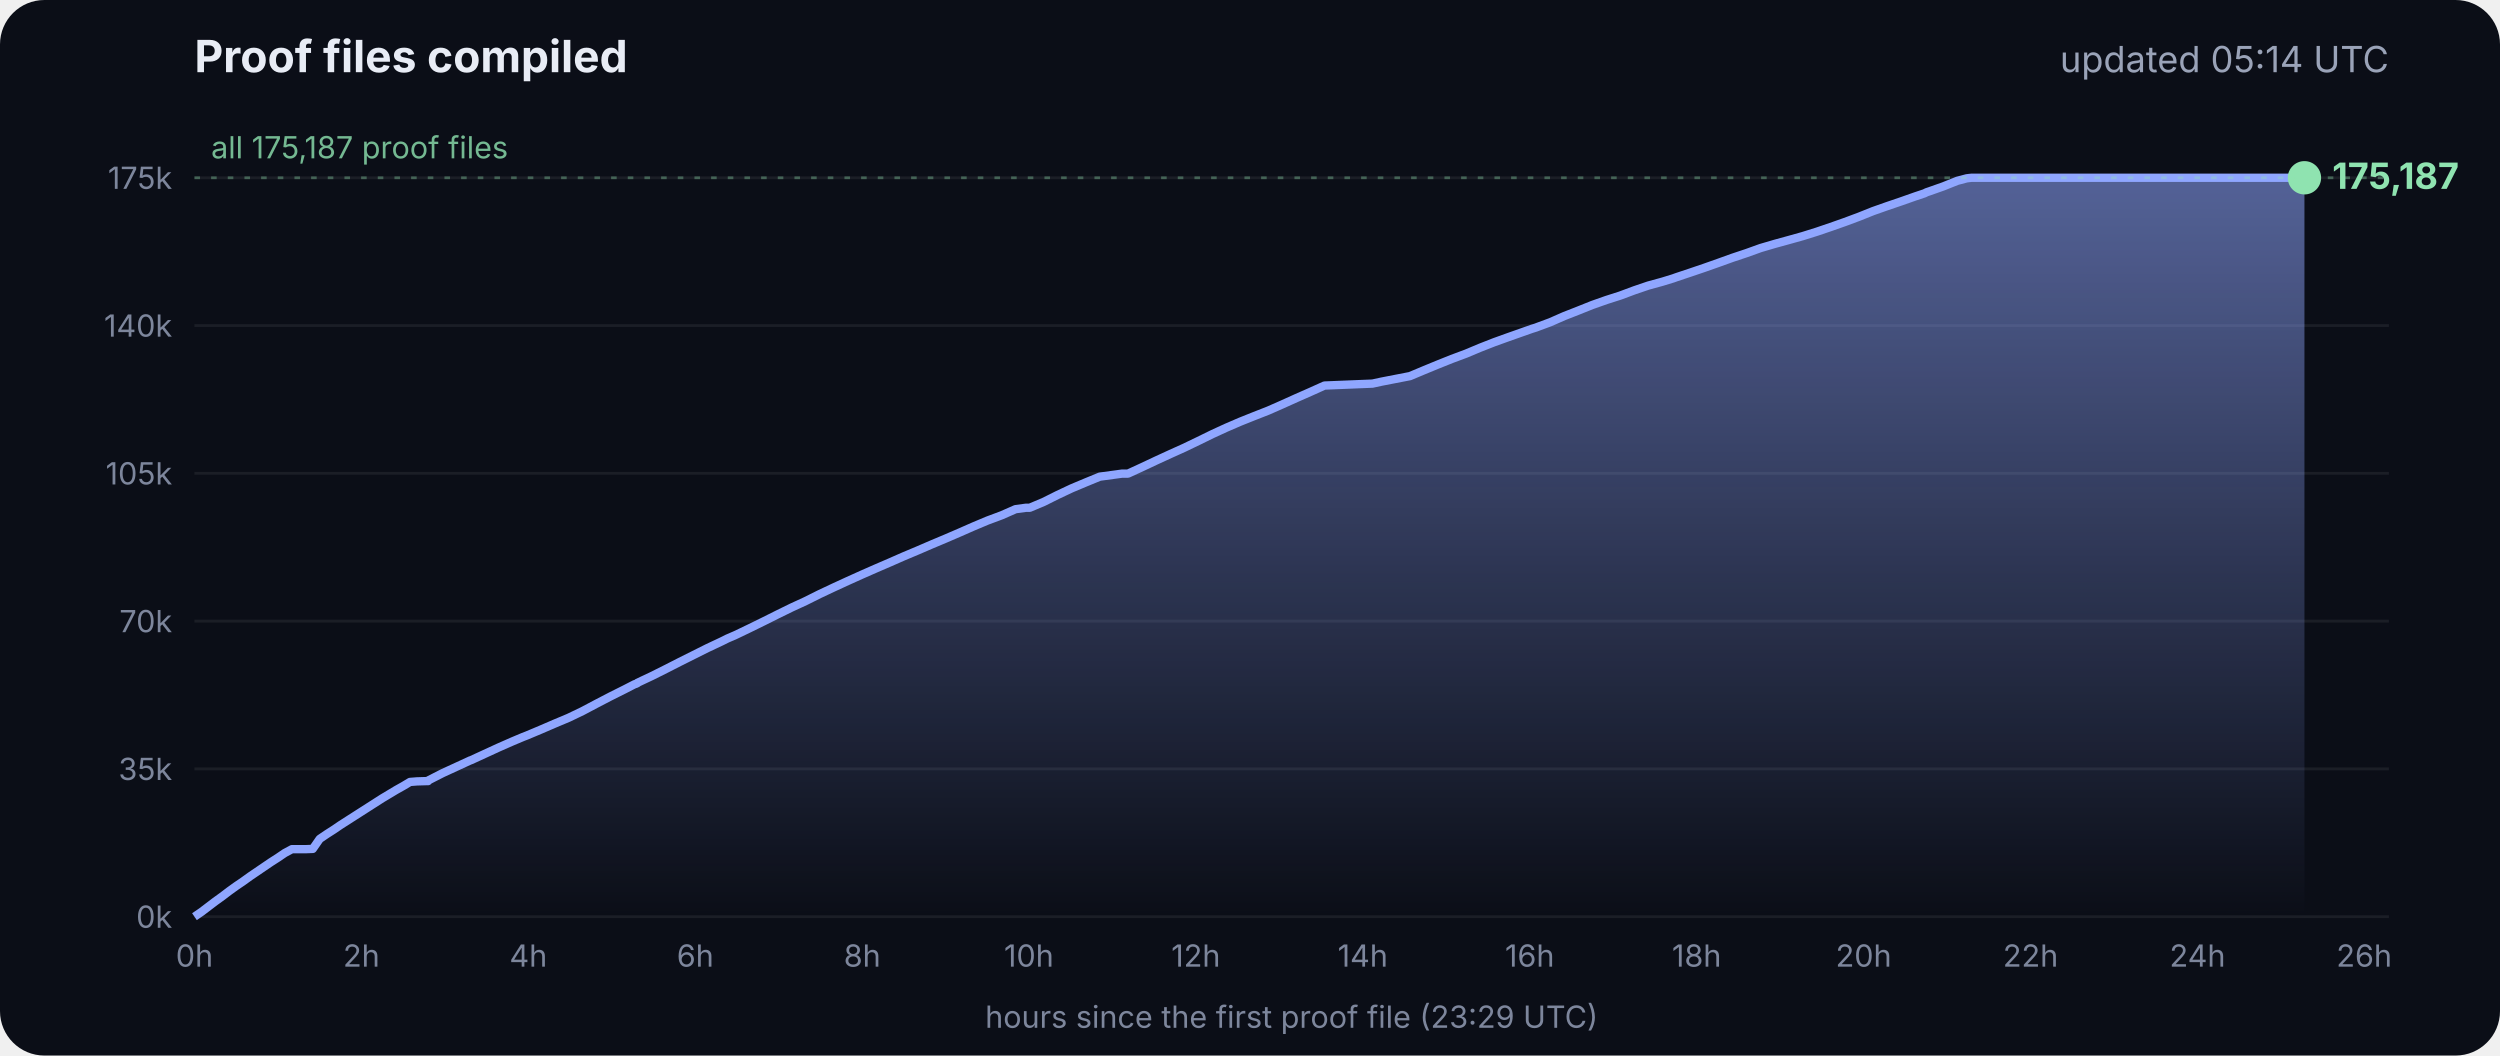
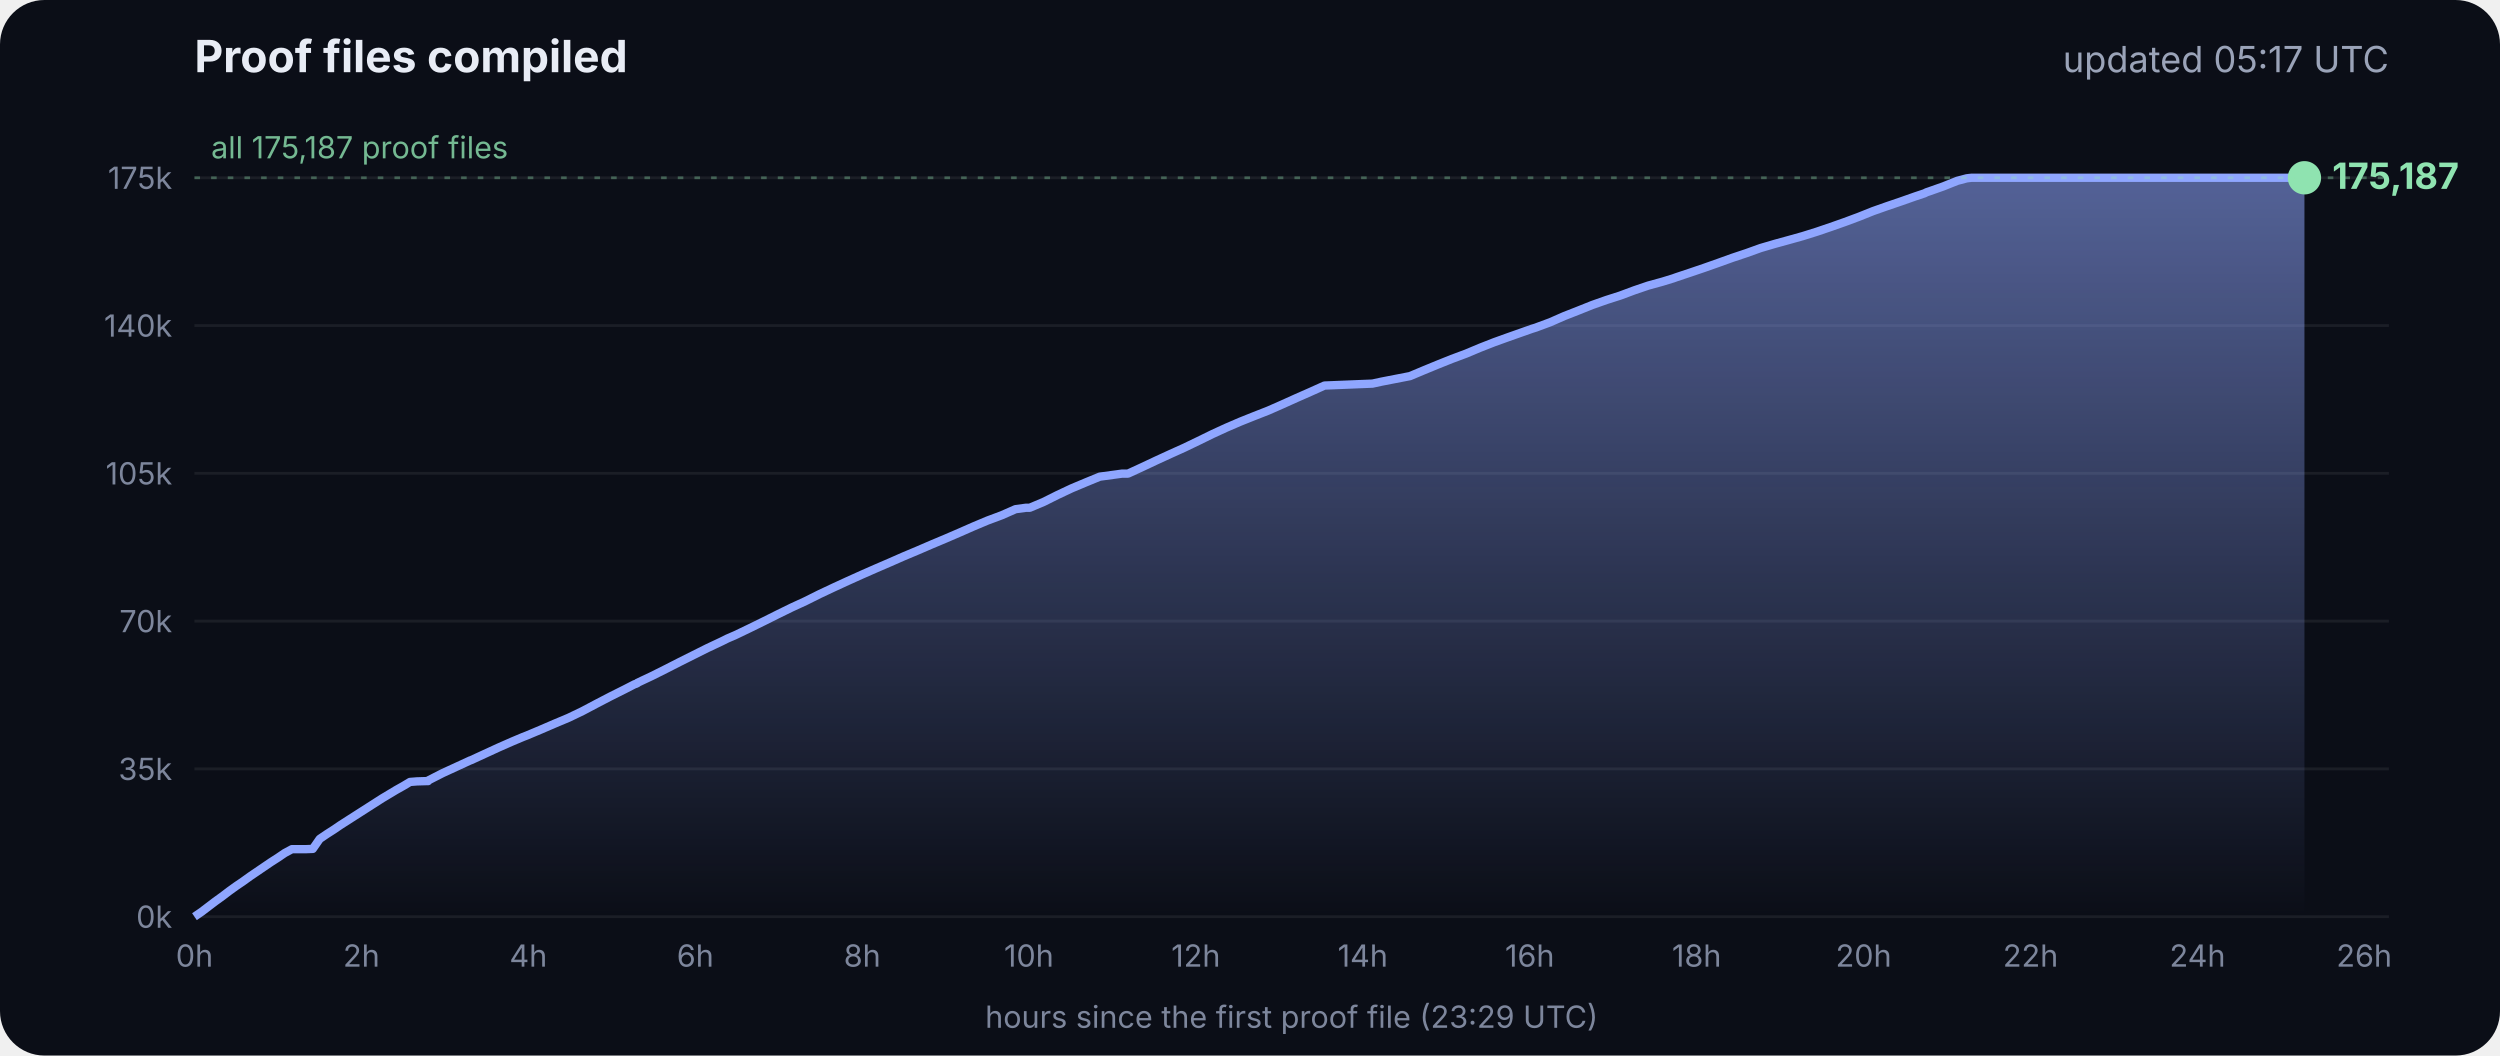
<svg xmlns="http://www.w3.org/2000/svg" viewBox="0 0 900 380" font-family="Inter, -apple-system, Segoe UI, sans-serif">
  <defs>
    <linearGradient id="g" x1="0" y1="0" x2="0" y2="1">
      <stop offset="0" stop-color="#8fa6ff" stop-opacity=".55" />
      <stop offset="1" stop-color="#8fa6ff" stop-opacity="0" />
    </linearGradient>
  </defs>
  <rect width="900" height="380" rx="16" fill="#0b0e17" />
  <text x="70" y="26" fill="#e8ecf5" font-size="16" font-weight="700">Proof files compiled</text>
-   <text x="860" y="26" fill="#9aa3b8" font-size="13" text-anchor="end">updated 05:14 UTC</text>
+   <text x="860" y="26" fill="#9aa3b8" font-size="13" text-anchor="end">updated 05:17 UTC</text>
  <line x1="70" x2="860" y1="330.0" y2="330.0" stroke="#ffffff" stroke-opacity=".07" />
  <text x="62" y="334.0" fill="#7d869c" font-size="11" text-anchor="end">0k</text>
  <line x1="70" x2="860" y1="276.8" y2="276.8" stroke="#ffffff" stroke-opacity=".07" />
  <text x="62" y="280.8" fill="#7d869c" font-size="11" text-anchor="end">35k</text>
  <line x1="70" x2="860" y1="223.6" y2="223.6" stroke="#ffffff" stroke-opacity=".07" />
  <text x="62" y="227.6" fill="#7d869c" font-size="11" text-anchor="end">70k</text>
  <line x1="70" x2="860" y1="170.4" y2="170.4" stroke="#ffffff" stroke-opacity=".07" />
  <text x="62" y="174.4" fill="#7d869c" font-size="11" text-anchor="end">105k</text>
  <line x1="70" x2="860" y1="117.2" y2="117.2" stroke="#ffffff" stroke-opacity=".07" />
  <text x="62" y="121.2" fill="#7d869c" font-size="11" text-anchor="end">140k</text>
  <line x1="70" x2="860" y1="64.0" y2="64.0" stroke="#ffffff" stroke-opacity=".07" />
  <text x="62" y="68.0" fill="#7d869c" font-size="11" text-anchor="end">175k</text>
  <text x="70.0" y="348" fill="#7d869c" font-size="11" text-anchor="middle">0h</text>
  <text x="130.1" y="348" fill="#7d869c" font-size="11" text-anchor="middle">2h</text>
  <text x="190.2" y="348" fill="#7d869c" font-size="11" text-anchor="middle">4h</text>
  <text x="250.3" y="348" fill="#7d869c" font-size="11" text-anchor="middle">6h</text>
  <text x="310.4" y="348" fill="#7d869c" font-size="11" text-anchor="middle">8h</text>
  <text x="370.4" y="348" fill="#7d869c" font-size="11" text-anchor="middle">10h</text>
  <text x="430.5" y="348" fill="#7d869c" font-size="11" text-anchor="middle">12h</text>
  <text x="490.6" y="348" fill="#7d869c" font-size="11" text-anchor="middle">14h</text>
  <text x="550.7" y="348" fill="#7d869c" font-size="11" text-anchor="middle">16h</text>
  <text x="610.8" y="348" fill="#7d869c" font-size="11" text-anchor="middle">18h</text>
  <text x="670.9" y="348" fill="#7d869c" font-size="11" text-anchor="middle">20h</text>
  <text x="731.0" y="348" fill="#7d869c" font-size="11" text-anchor="middle">22h</text>
  <text x="791.1" y="348" fill="#7d869c" font-size="11" text-anchor="middle">24h</text>
  <text x="851.1" y="348" fill="#7d869c" font-size="11" text-anchor="middle">26h</text>
  <polygon points="70.0,330.0 70.0,330.0 72.5,328.3 75.0,326.4 77.5,324.5 80.0,322.7 82.5,320.8 85.0,319.0 87.5,317.3 90.0,315.5 92.5,313.8 95.0,312.1 97.5,310.4 100.0,308.8 102.5,307.1 105.1,305.7 107.6,305.7 110.1,305.7 112.6,305.6 115.1,302.0 117.6,300.3 120.1,298.7 122.6,297.0 125.1,295.4 127.6,293.8 130.1,292.2 132.6,290.6 135.1,289.0 137.6,287.4 140.1,285.9 142.6,284.4 145.1,283.0 147.6,281.5 150.1,281.3 153.5,281.2 153.7,281.2 154.1,281.2 154.3,280.9 159.4,278.3 164.4,276.0 169.4,273.7 169.5,273.7 174.5,271.4 179.5,269.1 184.5,266.9 188.3,265.3 189.6,264.8 194.6,262.7 199.7,260.5 204.7,258.4 209.7,256.0 214.8,253.3 219.8,250.7 224.8,248.2 228.5,246.3 228.9,246.2 229.5,245.9 229.5,245.8 234.6,243.4 239.6,240.9 244.7,238.3 249.7,235.8 254.7,233.3 259.8,230.9 261.8,229.9 264.8,228.6 269.8,226.2 274.9,223.7 279.9,221.2 285.0,218.7 290.0,216.4 295.0,213.9 300.1,211.5 305.1,209.2 310.2,206.9 315.2,204.7 320.3,202.5 325.3,200.3 330.3,198.2 335.4,196.0 340.4,193.9 345.5,191.7 350.5,189.5 355.5,187.4 360.6,185.5 365.6,183.3 369.3,182.8 370.7,182.8 375.7,180.7 380.7,178.2 385.8,175.8 390.8,173.7 395.9,171.6 404.0,170.5 406.1,170.5 411.1,168.2 416.2,165.8 421.2,163.5 426.3,161.2 431.3,158.8 436.4,156.3 441.4,154.0 446.5,151.8 451.5,149.8 456.6,147.8 461.6,145.6 466.7,143.3 471.7,141.1 476.8,138.8 494.1,138.1 497.3,137.4 507.6,135.4 512.6,133.3 517.7,131.2 522.7,129.2 527.8,127.3 532.8,125.2 537.9,123.2 542.9,121.4 548.0,119.6 551.4,118.4 553.0,117.9 553.5,117.7 558.1,116.0 563.1,113.8 568.2,111.8 573.2,109.8 578.3,108.0 583.3,106.4 588.4,104.5 593.4,102.8 598.5,101.4 602.4,100.2 603.5,99.8 608.6,98.1 613.6,96.4 618.7,94.6 623.7,92.8 628.8,91.1 633.8,89.3 635.5,88.8 638.9,87.8 644.0,86.4 649.0,85.0 654.1,83.4 659.1,81.7 664.2,79.9 669.3,78.0 674.3,76.0 679.4,74.2 684.4,72.5 689.5,70.7 692.8,69.6 693.6,69.2 694.5,68.9 699.6,67.1 704.6,65.1 708.0,64.2 708.8,64.1 709.7,64.0 713.4,64.0 715.2,64.0 718.5,64.0 723.5,64.0 728.6,64.0 733.7,64.0 738.7,64.0 743.7,64.0 748.8,64.0 753.9,64.0 758.9,64.0 764.0,64.0 769.0,64.0 774.1,64.0 779.1,64.0 784.2,64.0 789.2,64.0 794.3,64.0 797.0,64.0 798.2,64.0 799.3,64.0 804.4,64.0 809.4,64.0 814.5,64.0 818.9,64.0 819.1,64.0 819.5,64.0 822.0,64.0 824.6,64.0 826.0,64.0 826.0,64.0 826.4,64.0 828.9,64.0 829.2,64.0 829.6,64.0 829.6,330.0" fill="url(#g)" />
  <polyline points="70.0,330.0 72.5,328.3 75.0,326.4 77.5,324.5 80.0,322.7 82.5,320.8 85.0,319.0 87.5,317.3 90.0,315.5 92.5,313.8 95.0,312.1 97.5,310.4 100.0,308.8 102.5,307.1 105.1,305.7 107.6,305.7 110.1,305.7 112.6,305.6 115.1,302.0 117.6,300.3 120.1,298.7 122.6,297.0 125.1,295.4 127.6,293.8 130.1,292.2 132.6,290.6 135.1,289.0 137.6,287.4 140.1,285.9 142.6,284.4 145.1,283.0 147.6,281.5 150.1,281.3 153.5,281.2 153.7,281.2 154.1,281.2 154.3,280.9 159.4,278.3 164.4,276.0 169.4,273.7 169.5,273.7 174.5,271.4 179.5,269.1 184.5,266.9 188.3,265.3 189.6,264.8 194.6,262.7 199.7,260.5 204.7,258.4 209.7,256.0 214.8,253.3 219.8,250.7 224.8,248.2 228.5,246.3 228.9,246.2 229.5,245.9 229.5,245.8 234.6,243.4 239.6,240.9 244.7,238.3 249.7,235.8 254.7,233.3 259.8,230.9 261.8,229.9 264.8,228.6 269.8,226.2 274.9,223.7 279.9,221.2 285.0,218.7 290.0,216.4 295.0,213.9 300.1,211.5 305.1,209.2 310.2,206.9 315.2,204.7 320.3,202.5 325.3,200.3 330.3,198.2 335.4,196.0 340.4,193.9 345.5,191.7 350.5,189.5 355.5,187.4 360.6,185.5 365.6,183.3 369.3,182.8 370.7,182.8 375.7,180.7 380.7,178.2 385.8,175.8 390.8,173.7 395.9,171.6 404.0,170.5 406.1,170.5 411.1,168.2 416.2,165.8 421.2,163.5 426.3,161.2 431.3,158.8 436.4,156.3 441.4,154.0 446.5,151.8 451.5,149.8 456.6,147.8 461.6,145.6 466.7,143.3 471.7,141.1 476.8,138.8 494.1,138.1 497.3,137.4 507.6,135.4 512.6,133.3 517.7,131.2 522.7,129.2 527.8,127.3 532.8,125.2 537.9,123.2 542.9,121.4 548.0,119.6 551.4,118.4 553.0,117.9 553.5,117.7 558.1,116.0 563.1,113.8 568.2,111.8 573.2,109.8 578.3,108.0 583.3,106.4 588.4,104.5 593.4,102.8 598.5,101.4 602.4,100.2 603.5,99.8 608.6,98.1 613.6,96.4 618.7,94.6 623.7,92.8 628.8,91.1 633.8,89.3 635.5,88.8 638.9,87.8 644.0,86.4 649.0,85.0 654.1,83.4 659.1,81.7 664.2,79.9 669.3,78.0 674.3,76.0 679.4,74.2 684.4,72.5 689.5,70.7 692.8,69.6 693.6,69.2 694.5,68.9 699.6,67.1 704.6,65.1 708.0,64.2 708.8,64.1 709.7,64.0 713.4,64.0 715.2,64.0 718.5,64.0 723.5,64.0 728.6,64.0 733.7,64.0 738.7,64.0 743.7,64.0 748.8,64.0 753.9,64.0 758.9,64.0 764.0,64.0 769.0,64.0 774.1,64.0 779.1,64.0 784.2,64.0 789.2,64.0 794.3,64.0 797.0,64.0 798.2,64.0 799.3,64.0 804.4,64.0 809.4,64.0 814.5,64.0 818.9,64.0 819.1,64.0 819.5,64.0 822.0,64.0 824.6,64.0 826.0,64.0 826.0,64.0 826.4,64.0 828.9,64.0 829.2,64.0 829.6,64.0" fill="none" stroke="#8fa6ff" stroke-width="3" stroke-linejoin="round" />
  <circle cx="829.6" cy="64.0" r="6" fill="#8fe3b0" />
  <text x="839.6" y="68.0" fill="#8fe3b0" font-size="13" font-weight="700">175,187</text>
  <line x1="70" x2="860" y1="64.0" y2="64.0" stroke="#8fe3b0" stroke-opacity=".35" stroke-dasharray="2 4" />
  <text x="76" y="57.0" fill="#8fe3b0" fill-opacity=".8" font-size="11">all 175,187 proof files</text>
  <text x="465" y="370" fill="#7d869c" font-size="11" text-anchor="middle">hours since the first proof file (23:29 UTC)</text>
</svg>
